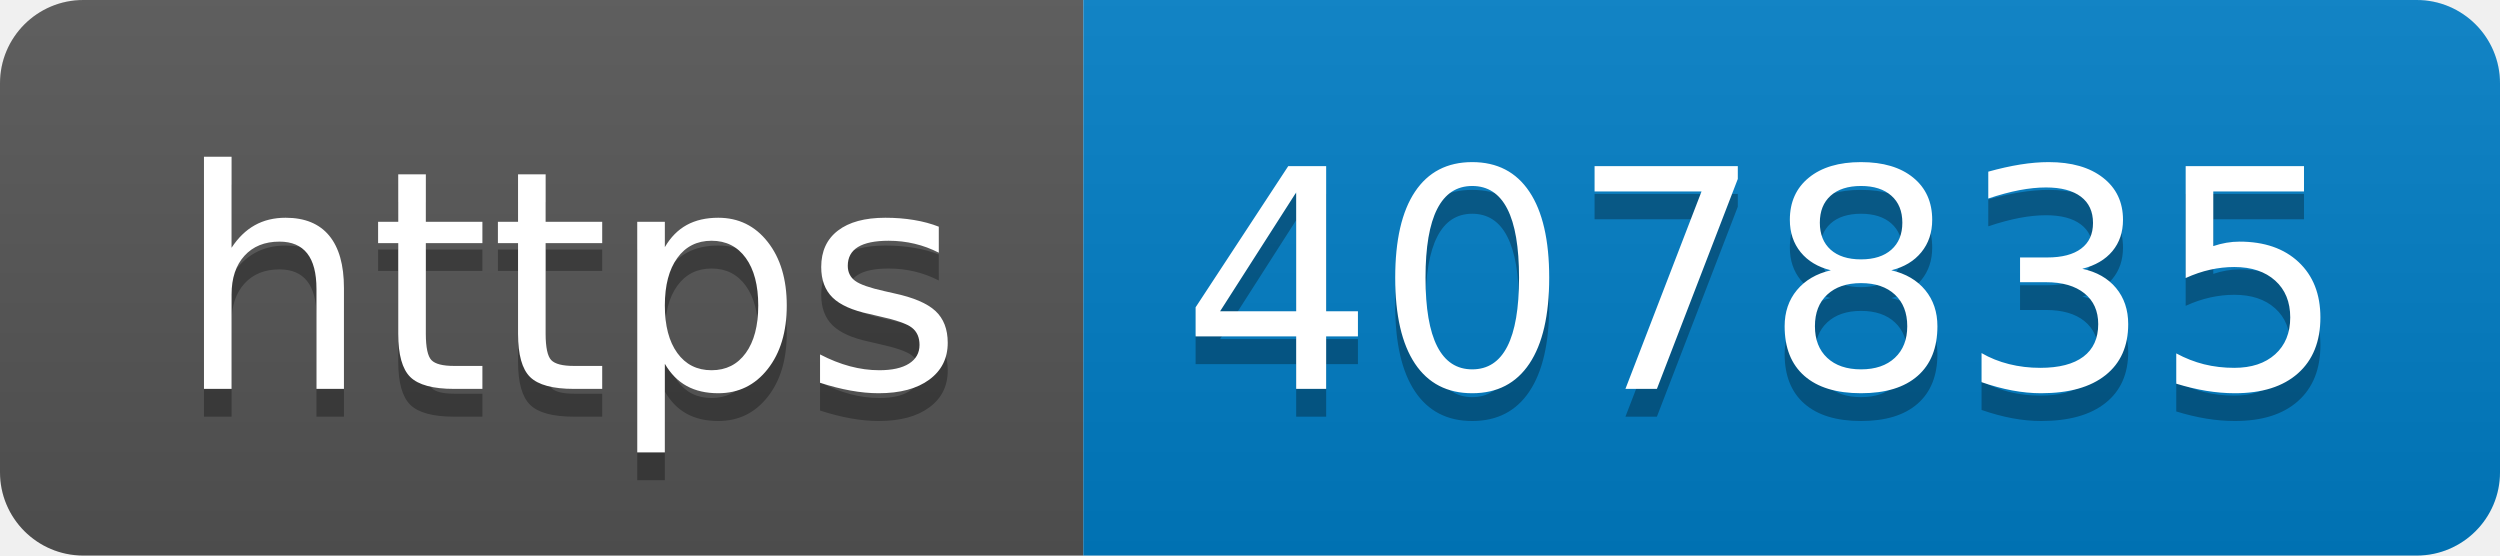
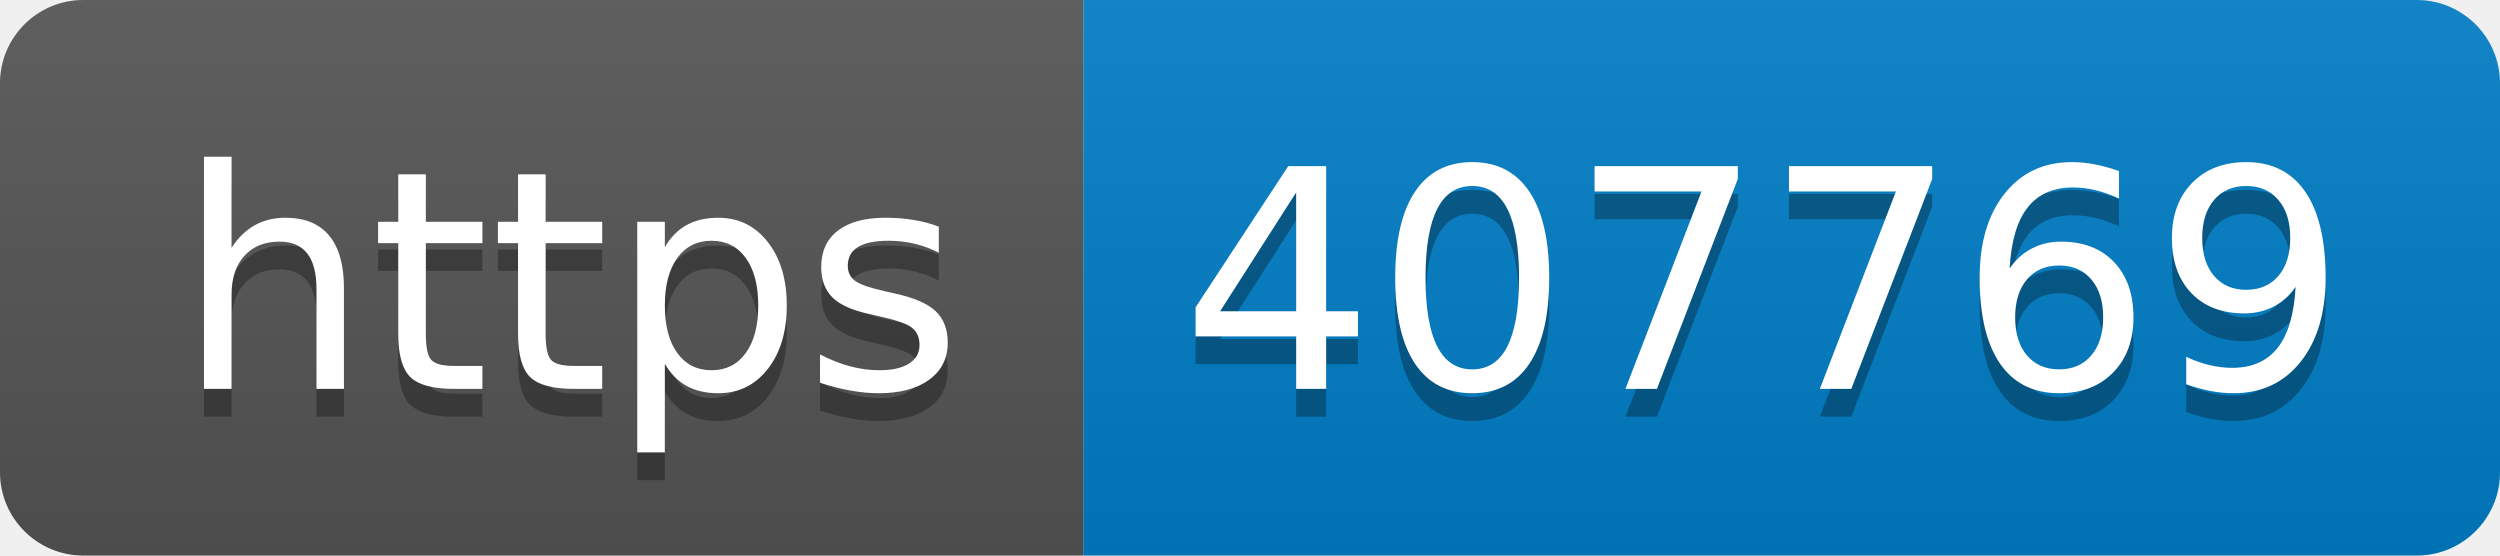
- <svg xmlns="http://www.w3.org/2000/svg" width="90" height="20" role="img" aria-label="https: 407835">
+ <svg xmlns="http://www.w3.org/2000/svg" width="90" height="20" role="img" aria-label="https: 407769">
  <linearGradient id="s" x2="0" y2="100%">
    <stop offset="0" stop-color="#bbb" stop-opacity=".1" />
    <stop offset="1" stop-opacity=".1" />
  </linearGradient>
  <clipPath id="r">
    <rect width="90" height="20" rx="3" fill="#fff" />
  </clipPath>
  <g clip-path="url(#r)">
    <rect width="39" height="20" fill="#555" />
    <rect x="39" width="51" height="20" fill="#007ec6" />
    <rect width="90" height="20" fill="url(#s)" />
  </g>
  <g fill="#fff" text-anchor="middle" font-family="Verdana,Geneva,DejaVu Sans,sans-serif" text-rendering="geometricPrecision" font-size="110">
    <text aria-hidden="true" x="205" y="150" fill="#010101" fill-opacity=".3" transform="scale(.1)" textLength="290">https</text>
    <text x="205" y="140" transform="scale(.1)" fill="#fff" textLength="290">https</text>
-     <text aria-hidden="true" x="635" y="150" fill="#010101" fill-opacity=".3" transform="scale(.1)" textLength="410">407835</text>
-     <text x="635" y="140" transform="scale(.1)" fill="#fff" textLength="410">407835</text>
+     <text aria-hidden="true" x="635" y="150" fill="#010101" fill-opacity=".3" transform="scale(.1)" textLength="410">407769</text>
+     <text x="635" y="140" transform="scale(.1)" fill="#fff" textLength="410">407769</text>
  </g>
</svg>
